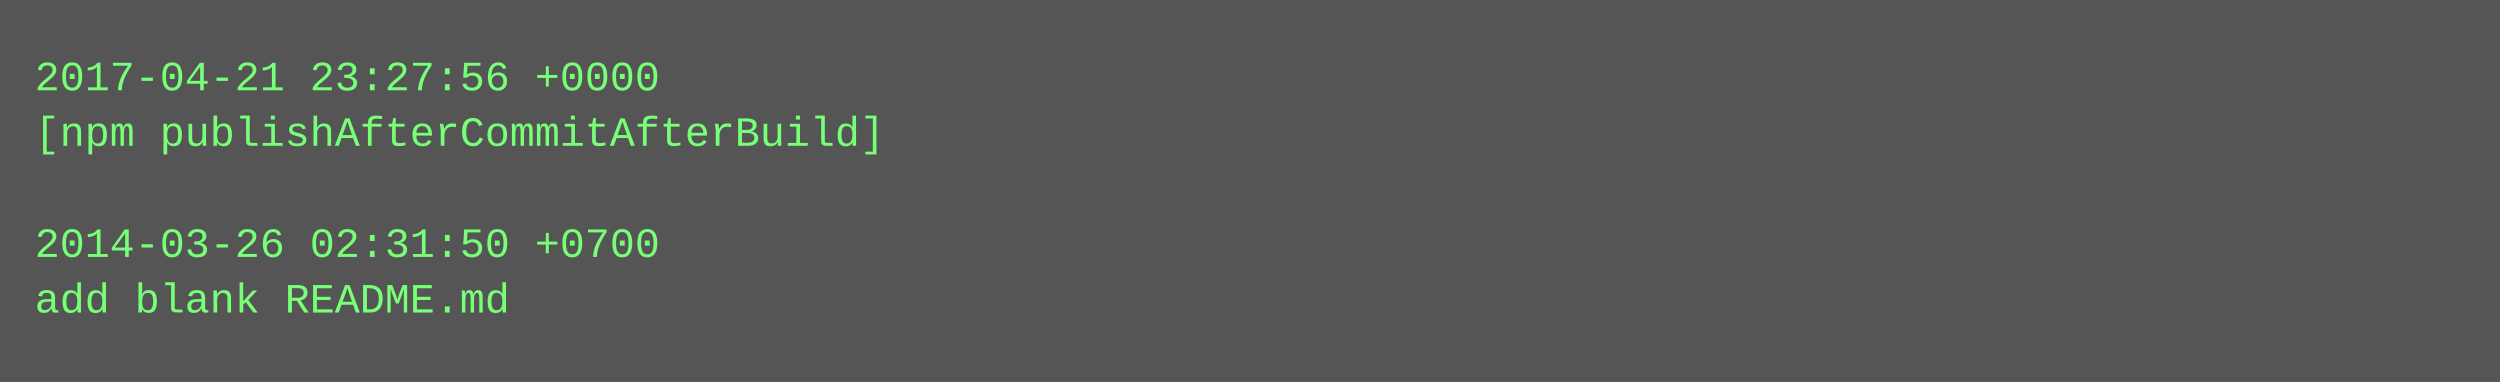
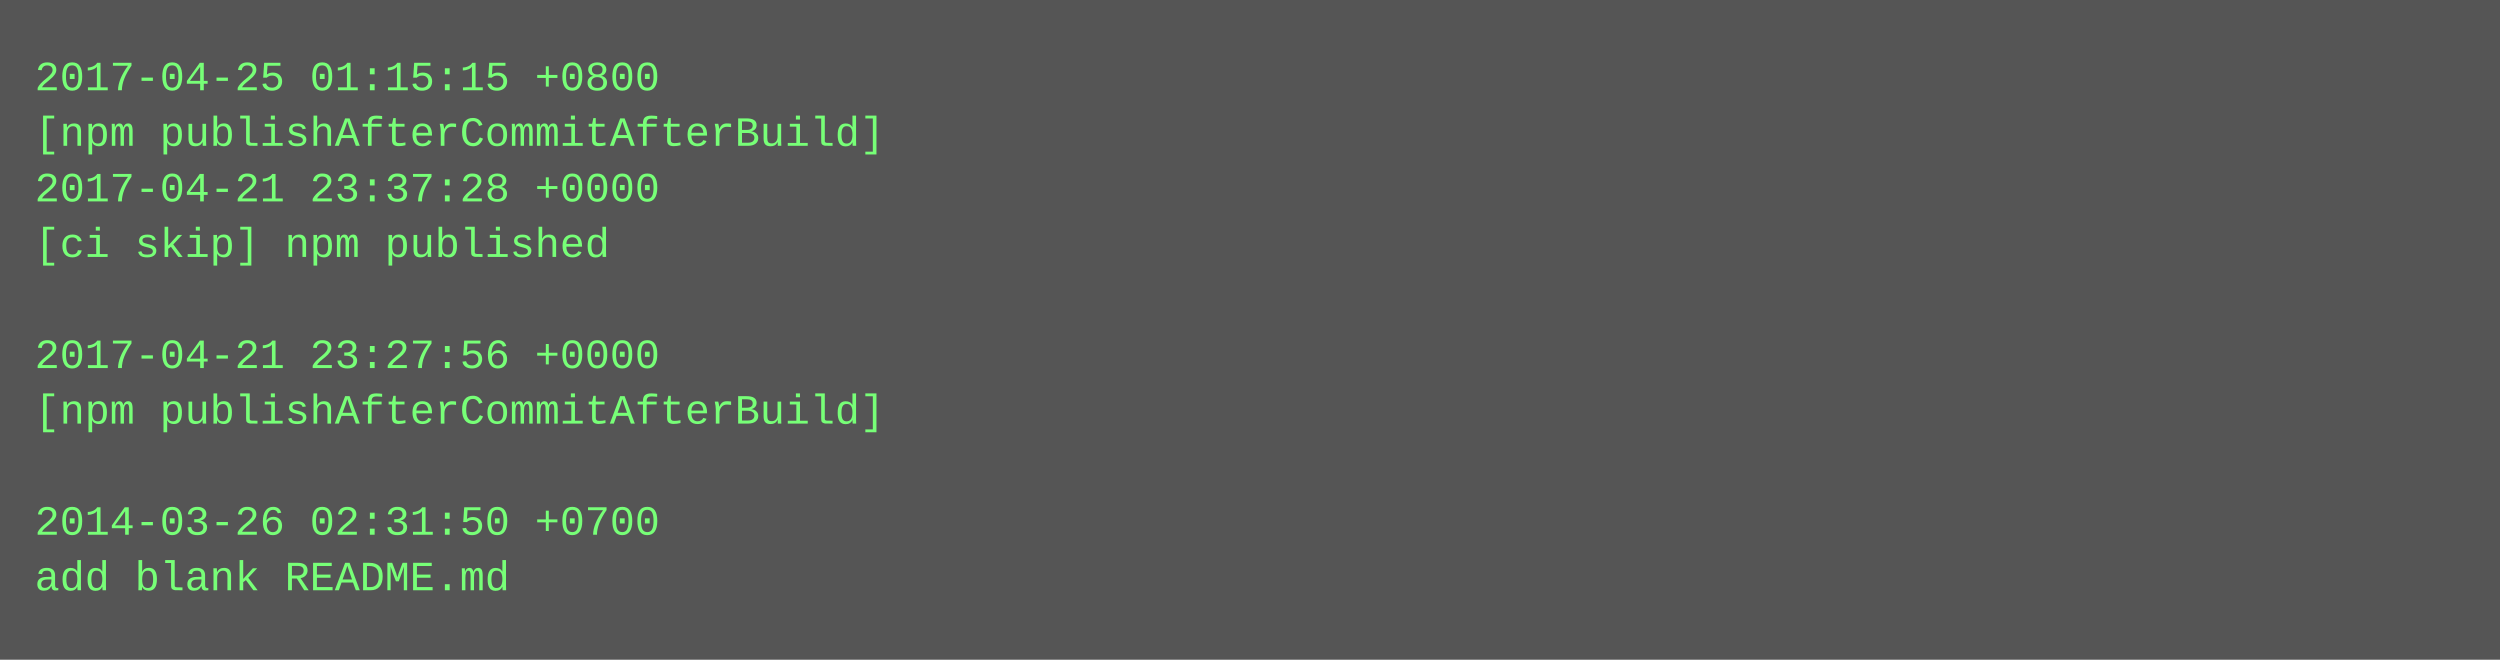
- <svg xmlns="http://www.w3.org/2000/svg" height="110" width="720">
-   <rect height="110" fill="#555" width="720" />
+ <svg xmlns="http://www.w3.org/2000/svg" height="190" width="720">
+   <rect height="190" fill="#555" width="720" />
  <text fill="#7f7" font-family="Courier New" font-size="12" xml:space="preserve">
-     <tspan x="10" y="26">2017-04-21 23:27:56 +0000</tspan>
+     <tspan x="10" y="26">2017-04-25 01:15:15 +0800</tspan>
    <tspan x="10" y="42">[npm publishAfterCommitAfterBuild]</tspan>
-     <tspan x="10" y="58" />
-     <tspan x="10" y="74">2014-03-26 02:31:50 +0700</tspan>
-     <tspan x="10" y="90">add blank README.md</tspan>
+     <tspan x="10" y="58">2017-04-21 23:37:28 +0000</tspan>
+     <tspan x="10" y="74">[ci skip] npm published</tspan>
+     <tspan x="10" y="90" />
+     <tspan x="10" y="106">2017-04-21 23:27:56 +0000</tspan>
+     <tspan x="10" y="122">[npm publishAfterCommitAfterBuild]</tspan>
+     <tspan x="10" y="138" />
+     <tspan x="10" y="154">2014-03-26 02:31:50 +0700</tspan>
+     <tspan x="10" y="170">add blank README.md</tspan>
  </text>
</svg>
